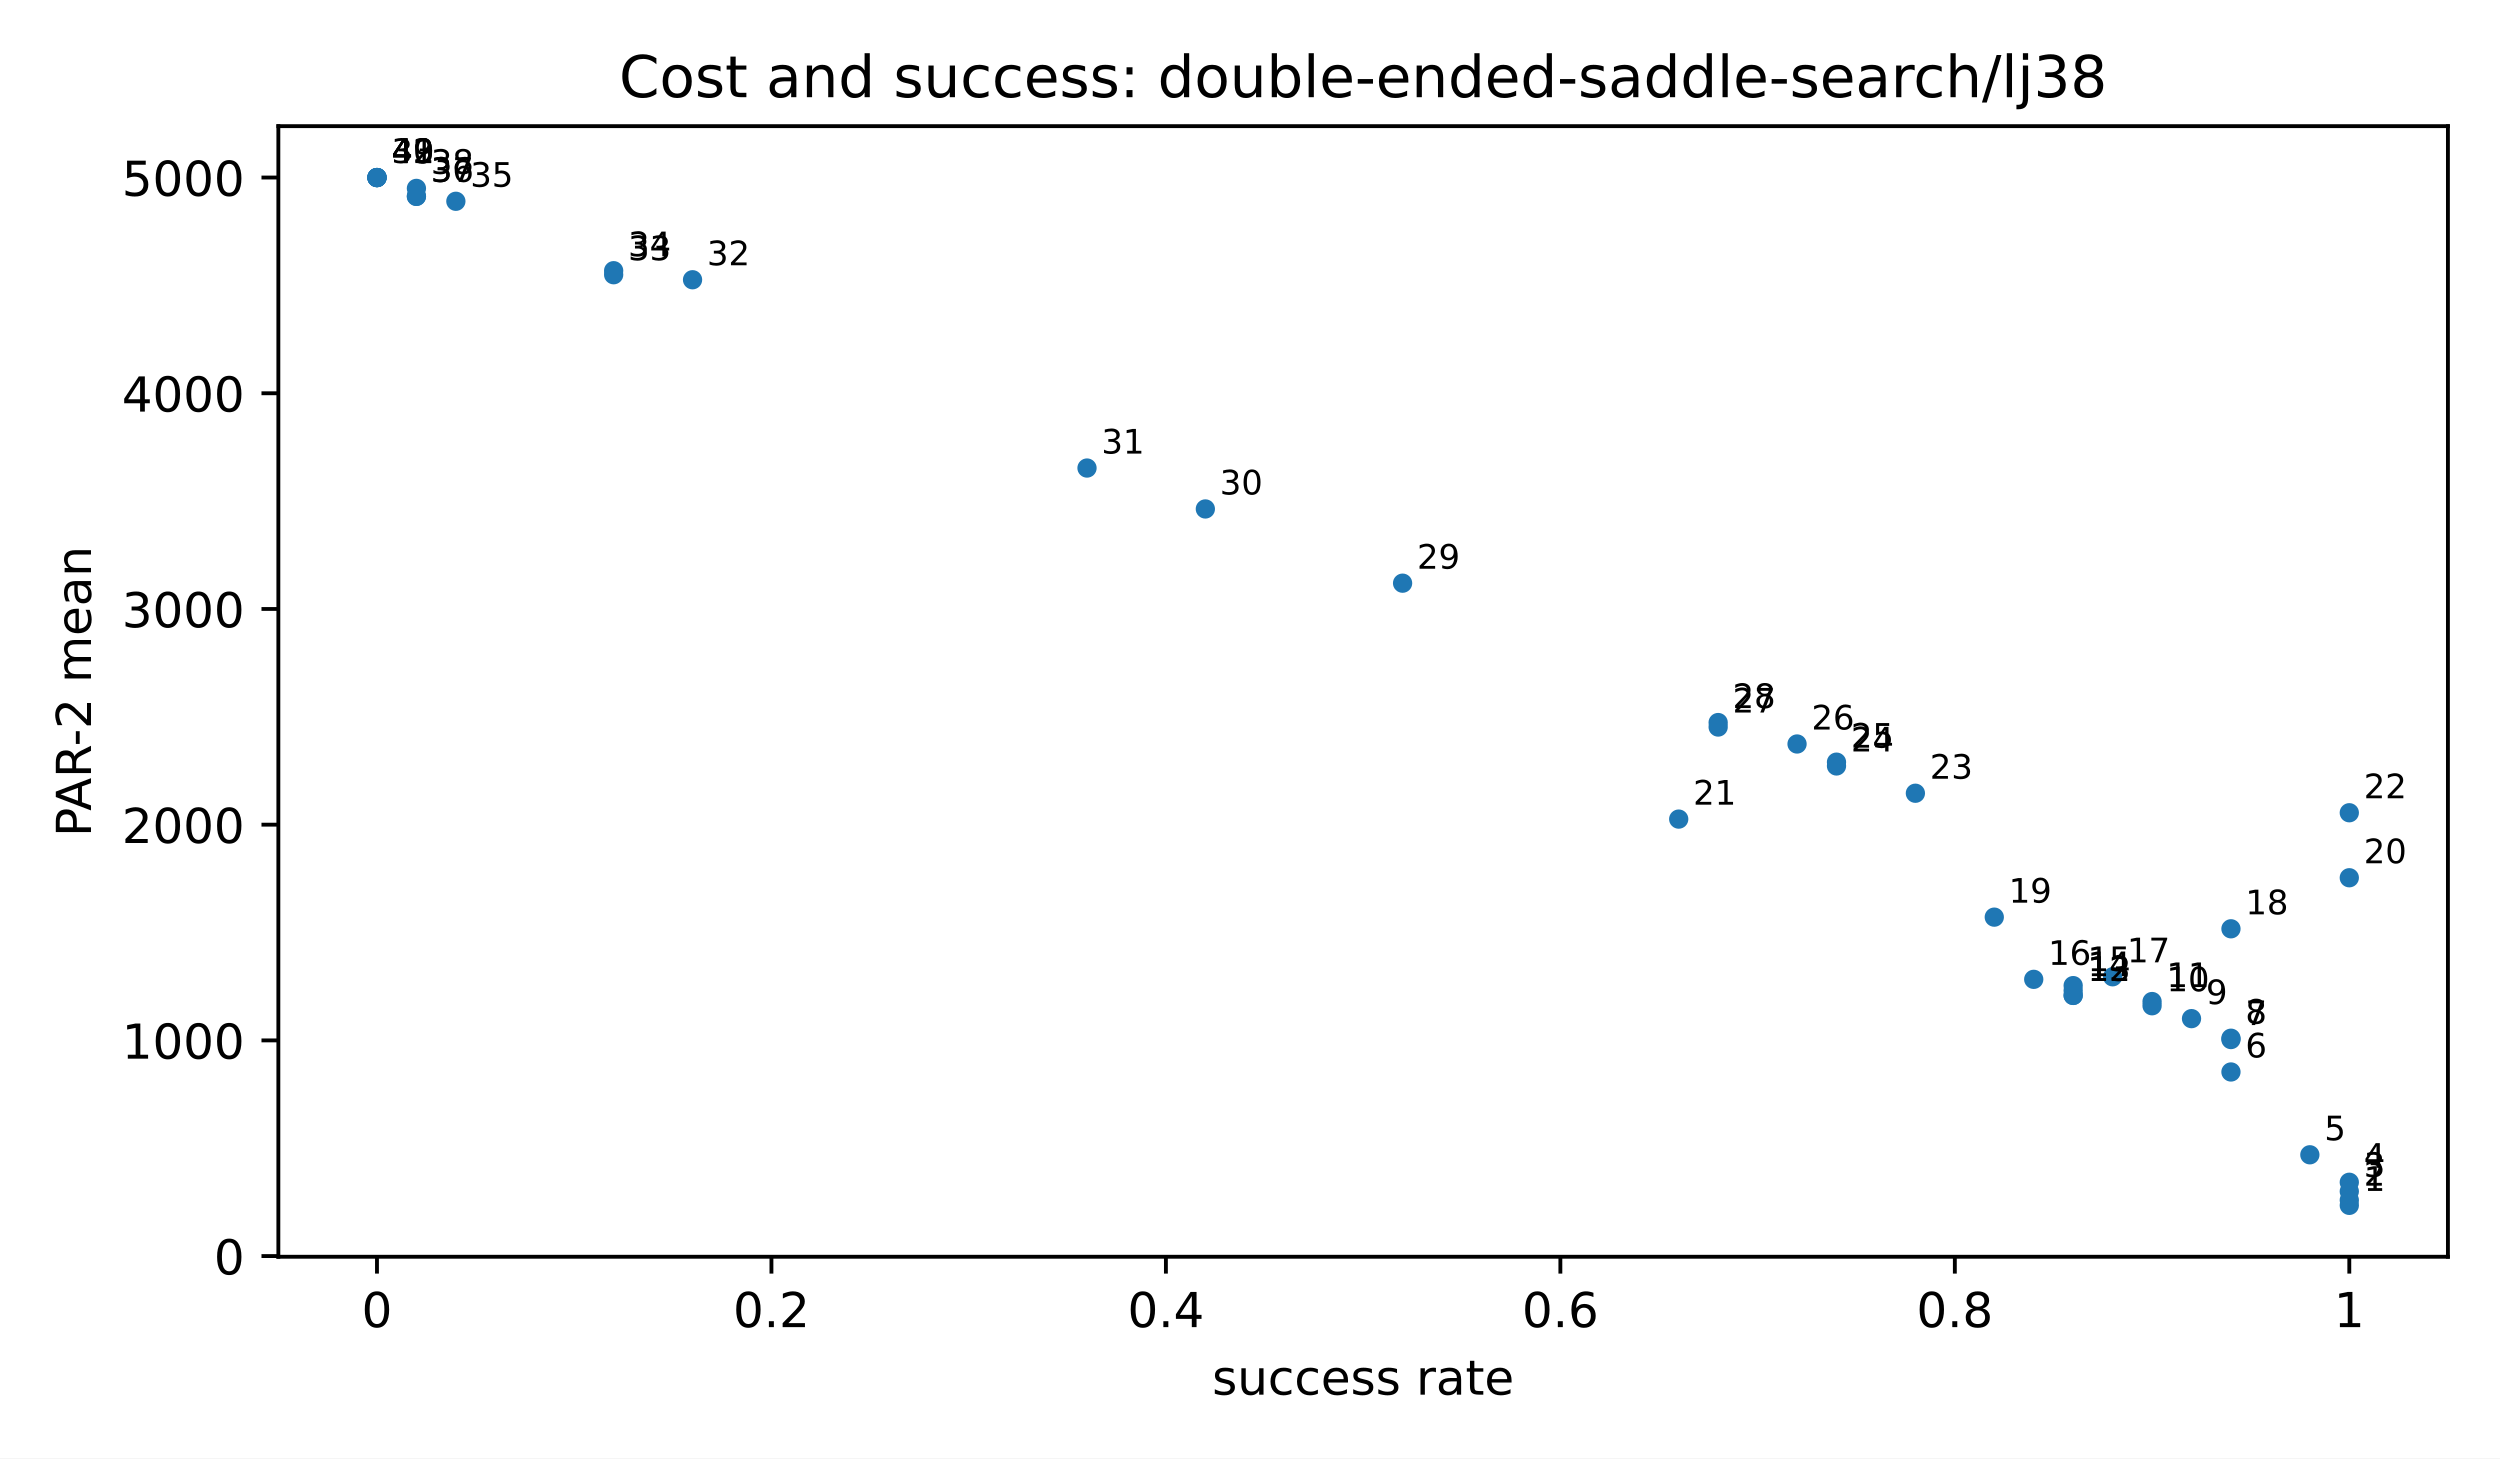
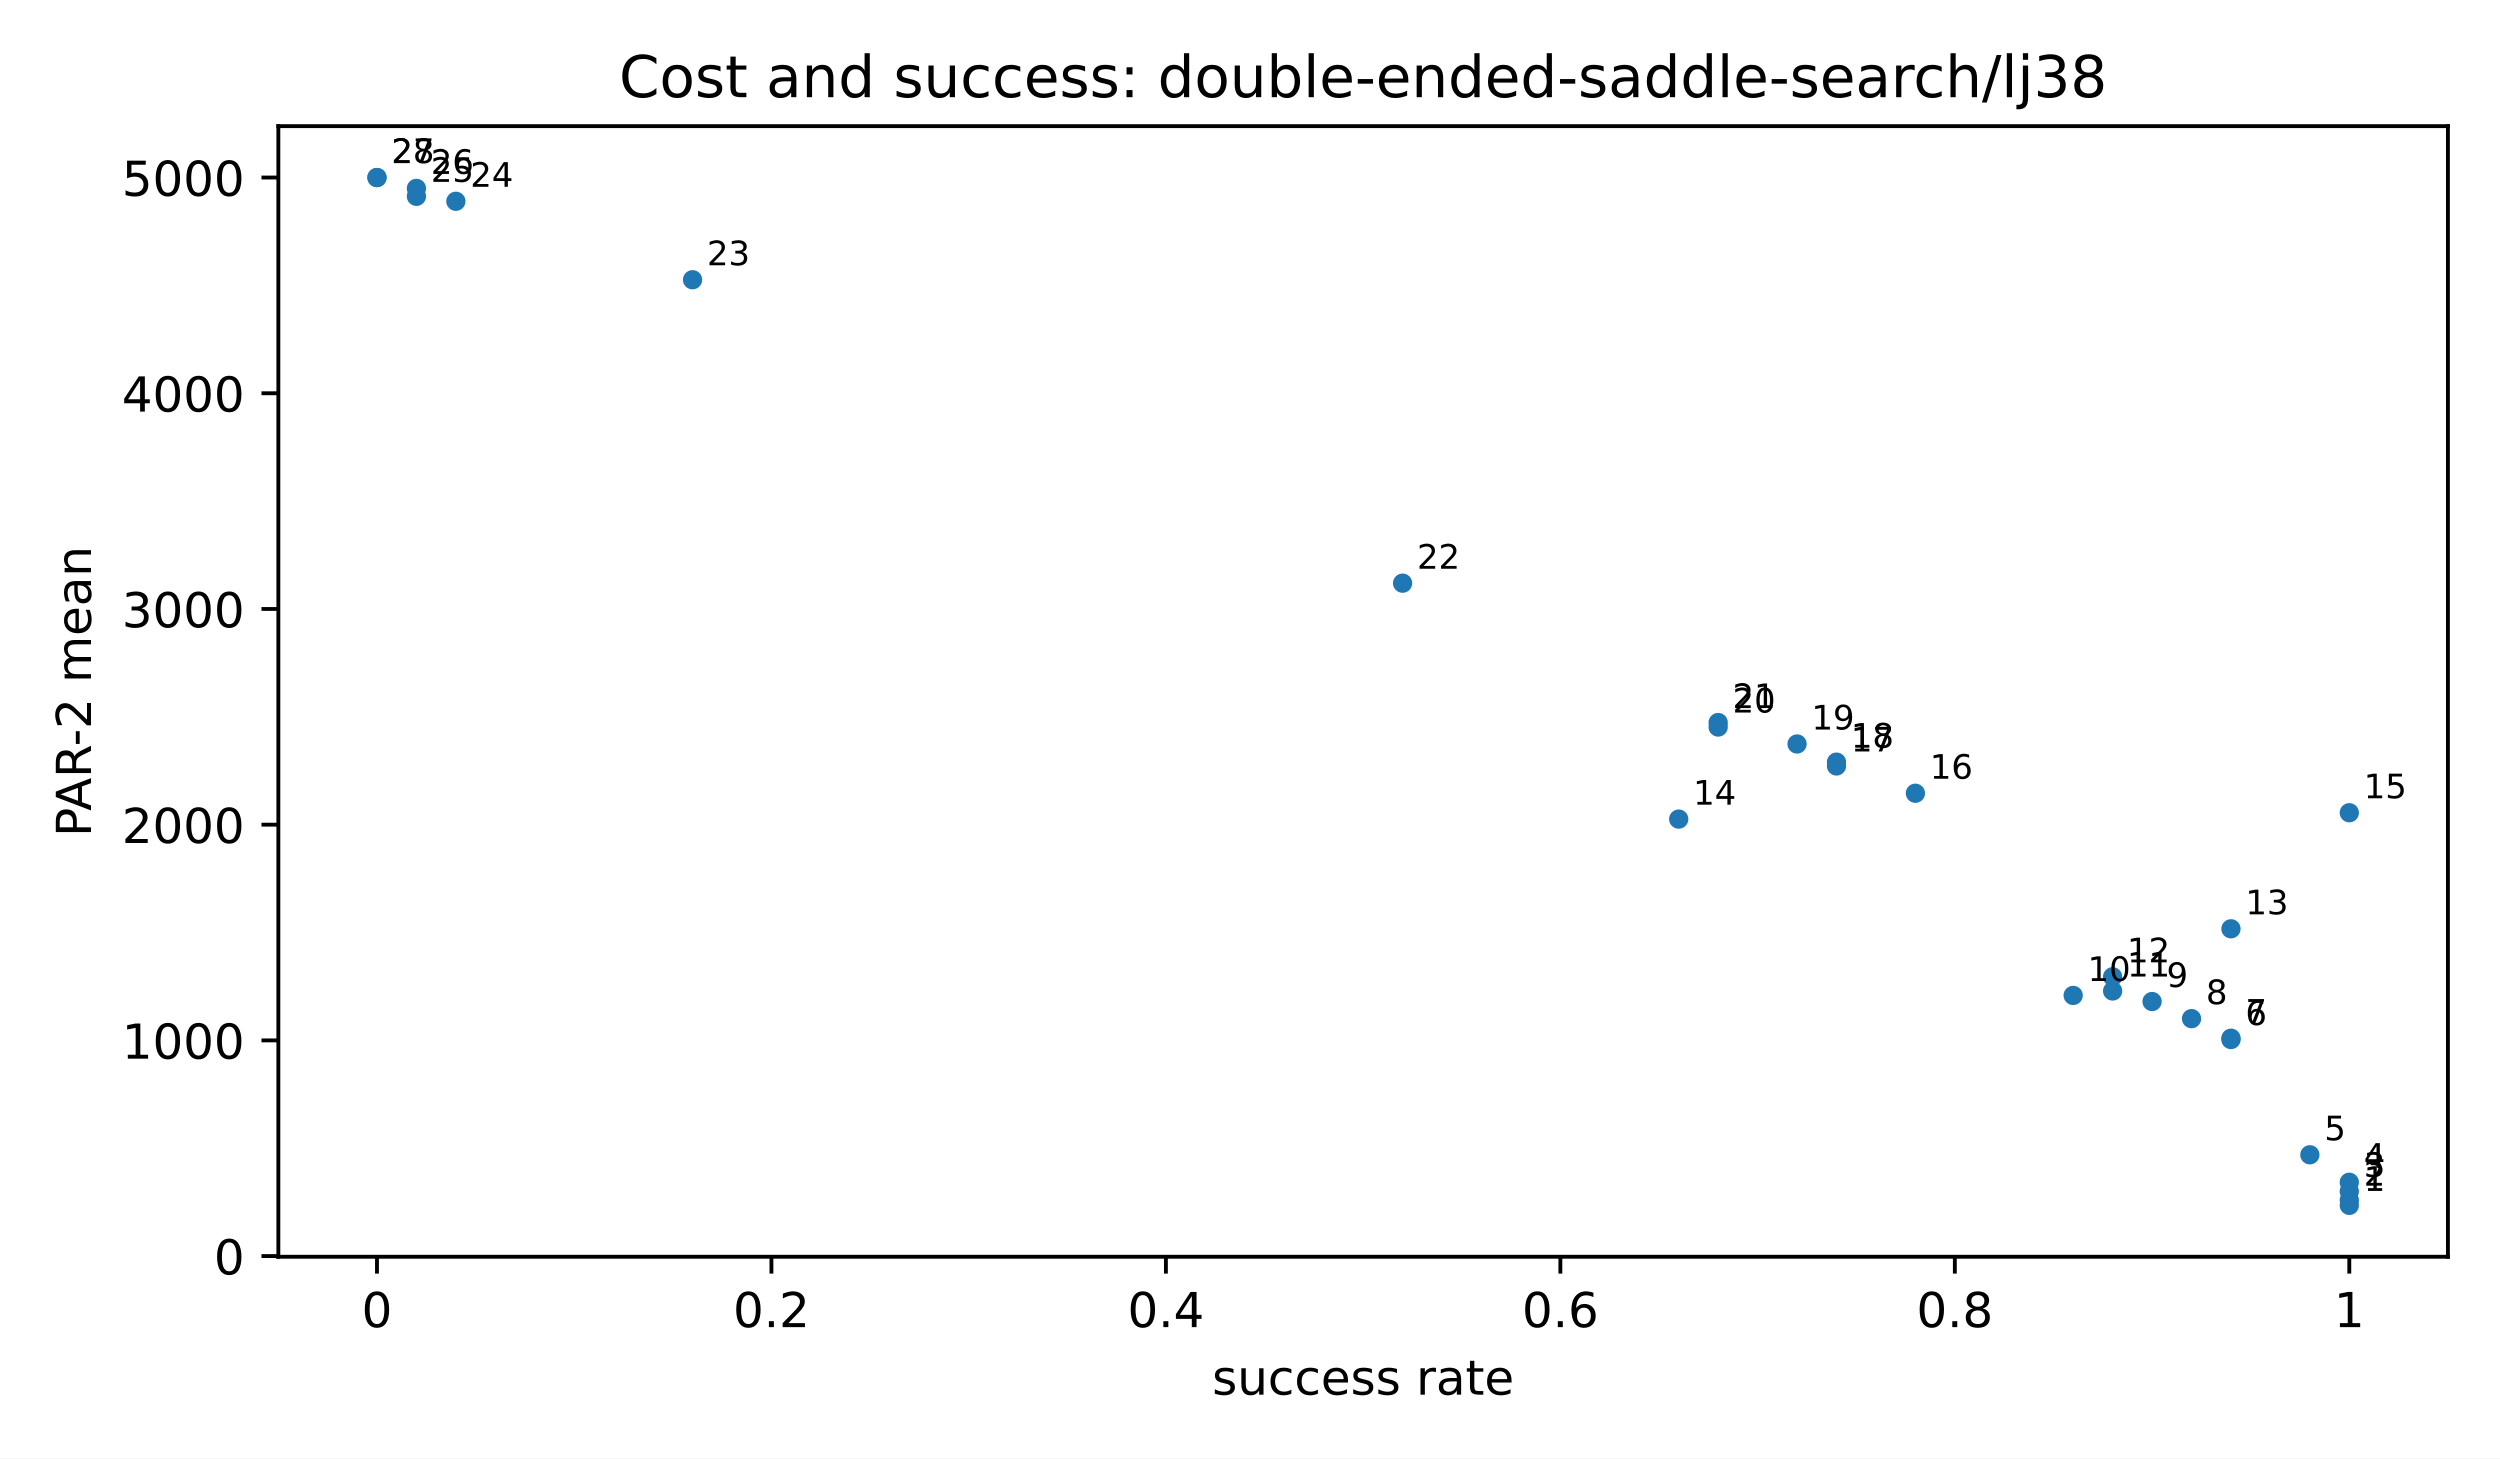
<svg xmlns="http://www.w3.org/2000/svg" xmlns:xlink="http://www.w3.org/1999/xlink" width="518.4pt" height="302.4pt" viewBox="0 0 518.4 302.4" version="1.1">
  <defs>
    <style type="text/css">*{stroke-linejoin: round; stroke-linecap: butt}</style>
  </defs>
  <g id="figure_1">
    <g id="patch_1">
      <path d="M 0 302.4  L 518.4 302.4  L 518.4 0  L 0 0  z " style="fill: #ffffff" />
    </g>
    <g id="axes_1">
      <g id="patch_2">
        <path d="M 57.72 260.6  L 507.6 260.6  L 507.6 26.16  L 57.72 26.16  z " style="fill: #ffffff" />
      </g>
      <g id="PathCollection_1">
        <defs>
          <path id="m2d8934182f" d="M 0 2  C 0.53 2 1.039 1.789 1.414 1.414  C 1.789 1.039 2 0.53 2 0  C 2 -0.53 1.789 -1.039 1.414 -1.414  C 1.039 -1.789 0.53 -2 0 -2  C -0.53 -2 -1.039 -1.789 -1.414 -1.414  C -1.789 -1.039 -2 -0.53 -2 0  C -2 0.53 -1.789 1.039 -1.414 1.414  C -1.039 1.789 -0.53 2 0 2  z " />
        </defs>
        <g clip-path="url(#pfbca4baf77)">
          <use xlink:href="#m2d8934182f" x="487.151" y="249.944" style="fill: #1f77b4" />
          <use xlink:href="#m2d8934182f" x="487.151" y="248.858" style="fill: #1f77b4" />
          <use xlink:href="#m2d8934182f" x="487.151" y="247.053" style="fill: #1f77b4" />
          <use xlink:href="#m2d8934182f" x="487.151" y="245.154" style="fill: #1f77b4" />
          <use xlink:href="#m2d8934182f" x="478.971" y="239.457" style="fill: #1f77b4" />
-           <use xlink:href="#m2d8934182f" x="462.612" y="222.285" style="fill: #1f77b4" />
          <use xlink:href="#m2d8934182f" x="462.612" y="215.561" style="fill: #1f77b4" />
          <use xlink:href="#m2d8934182f" x="462.612" y="215.284" style="fill: #1f77b4" />
          <use xlink:href="#m2d8934182f" x="454.432" y="211.224" style="fill: #1f77b4" />
-           <use xlink:href="#m2d8934182f" x="446.253" y="208.555" style="fill: #1f77b4" />
          <use xlink:href="#m2d8934182f" x="446.253" y="207.679" style="fill: #1f77b4" />
          <use xlink:href="#m2d8934182f" x="429.893" y="206.412" style="fill: #1f77b4" />
-           <use xlink:href="#m2d8934182f" x="429.893" y="206.407" style="fill: #1f77b4" />
-           <use xlink:href="#m2d8934182f" x="429.893" y="205.411" style="fill: #1f77b4" />
-           <use xlink:href="#m2d8934182f" x="429.893" y="204.377" style="fill: #1f77b4" />
-           <use xlink:href="#m2d8934182f" x="421.714" y="203.077" style="fill: #1f77b4" />
+           <use xlink:href="#m2d8934182f" x="438.073" y="205.493" style="fill: #1f77b4" />
          <use xlink:href="#m2d8934182f" x="438.073" y="202.546" style="fill: #1f77b4" />
          <use xlink:href="#m2d8934182f" x="462.612" y="192.596" style="fill: #1f77b4" />
-           <use xlink:href="#m2d8934182f" x="413.534" y="190.179" style="fill: #1f77b4" />
-           <use xlink:href="#m2d8934182f" x="487.151" y="182.01" style="fill: #1f77b4" />
          <use xlink:href="#m2d8934182f" x="348.097" y="169.848" style="fill: #1f77b4" />
          <use xlink:href="#m2d8934182f" x="487.151" y="168.531" style="fill: #1f77b4" />
          <use xlink:href="#m2d8934182f" x="397.175" y="164.487" style="fill: #1f77b4" />
          <use xlink:href="#m2d8934182f" x="380.816" y="158.83" style="fill: #1f77b4" />
          <use xlink:href="#m2d8934182f" x="380.816" y="158.04" style="fill: #1f77b4" />
          <use xlink:href="#m2d8934182f" x="372.636" y="154.274" style="fill: #1f77b4" />
          <use xlink:href="#m2d8934182f" x="356.277" y="150.758" style="fill: #1f77b4" />
          <use xlink:href="#m2d8934182f" x="356.277" y="149.827" style="fill: #1f77b4" />
          <use xlink:href="#m2d8934182f" x="290.84" y="120.928" style="fill: #1f77b4" />
-           <use xlink:href="#m2d8934182f" x="249.941" y="105.537" style="fill: #1f77b4" />
-           <use xlink:href="#m2d8934182f" x="225.403" y="97.053" style="fill: #1f77b4" />
          <use xlink:href="#m2d8934182f" x="143.606" y="58.009" style="fill: #1f77b4" />
-           <use xlink:href="#m2d8934182f" x="127.247" y="56.968" style="fill: #1f77b4" />
-           <use xlink:href="#m2d8934182f" x="127.247" y="56.133" style="fill: #1f77b4" />
          <use xlink:href="#m2d8934182f" x="94.528" y="41.738" style="fill: #1f77b4" />
          <use xlink:href="#m2d8934182f" x="86.349" y="40.715" style="fill: #1f77b4" />
-           <use xlink:href="#m2d8934182f" x="86.349" y="40.715" style="fill: #1f77b4" />
          <use xlink:href="#m2d8934182f" x="86.349" y="39.066" style="fill: #1f77b4" />
-           <use xlink:href="#m2d8934182f" x="78.169" y="36.816" style="fill: #1f77b4" />
-           <use xlink:href="#m2d8934182f" x="78.169" y="36.816" style="fill: #1f77b4" />
-           <use xlink:href="#m2d8934182f" x="78.169" y="36.816" style="fill: #1f77b4" />
          <use xlink:href="#m2d8934182f" x="78.169" y="36.816" style="fill: #1f77b4" />
          <use xlink:href="#m2d8934182f" x="78.169" y="36.816" style="fill: #1f77b4" />
        </g>
      </g>
      <g id="matplotlib.axis_1">
        <g id="xtick_1">
          <g id="line2d_1">
            <defs>
              <path id="m8ea4d47d77" d="M 0 0  L 0 3.5  " style="stroke: #000000; stroke-width: 0.8" />
            </defs>
            <g>
              <use xlink:href="#m8ea4d47d77" x="78.169" y="260.6" style="stroke: #000000; stroke-width: 0.8" />
            </g>
          </g>
          <g id="text_1">
            <text style="font-size: 10px; font-family: 'DejaVu Sans', 'Bitstream Vera Sans', 'Computer Modern Sans Serif', 'Lucida Grande', 'Verdana', 'Geneva', 'Lucid', 'Arial', 'Helvetica', 'Avant Garde', sans-serif; text-anchor: middle" x="78.169" y="275.198" transform="rotate(-0 78.16909 275.1977)">0</text>
          </g>
        </g>
        <g id="xtick_2">
          <g id="line2d_2">
            <g>
              <use xlink:href="#m8ea4d47d77" x="159.965" y="260.6" style="stroke: #000000; stroke-width: 0.8" />
            </g>
          </g>
          <g id="text_2">
            <text style="font-size: 10px; font-family: 'DejaVu Sans', 'Bitstream Vera Sans', 'Computer Modern Sans Serif', 'Lucida Grande', 'Verdana', 'Geneva', 'Lucid', 'Arial', 'Helvetica', 'Avant Garde', sans-serif; text-anchor: middle" x="159.965" y="275.198" transform="rotate(-0 159.9655 275.1977)">0.2</text>
          </g>
        </g>
        <g id="xtick_3">
          <g id="line2d_3">
            <g>
              <use xlink:href="#m8ea4d47d77" x="241.762" y="260.6" style="stroke: #000000; stroke-width: 0.8" />
            </g>
          </g>
          <g id="text_3">
            <text style="font-size: 10px; font-family: 'DejaVu Sans', 'Bitstream Vera Sans', 'Computer Modern Sans Serif', 'Lucida Grande', 'Verdana', 'Geneva', 'Lucid', 'Arial', 'Helvetica', 'Avant Garde', sans-serif; text-anchor: middle" x="241.762" y="275.198" transform="rotate(-0 241.7618 275.1977)">0.4</text>
          </g>
        </g>
        <g id="xtick_4">
          <g id="line2d_4">
            <g>
              <use xlink:href="#m8ea4d47d77" x="323.558" y="260.6" style="stroke: #000000; stroke-width: 0.8" />
            </g>
          </g>
          <g id="text_4">
            <text style="font-size: 10px; font-family: 'DejaVu Sans', 'Bitstream Vera Sans', 'Computer Modern Sans Serif', 'Lucida Grande', 'Verdana', 'Geneva', 'Lucid', 'Arial', 'Helvetica', 'Avant Garde', sans-serif; text-anchor: middle" x="323.558" y="275.198" transform="rotate(-0 323.5582 275.1977)">0.6</text>
          </g>
        </g>
        <g id="xtick_5">
          <g id="line2d_5">
            <g>
              <use xlink:href="#m8ea4d47d77" x="405.355" y="260.6" style="stroke: #000000; stroke-width: 0.8" />
            </g>
          </g>
          <g id="text_5">
            <text style="font-size: 10px; font-family: 'DejaVu Sans', 'Bitstream Vera Sans', 'Computer Modern Sans Serif', 'Lucida Grande', 'Verdana', 'Geneva', 'Lucid', 'Arial', 'Helvetica', 'Avant Garde', sans-serif; text-anchor: middle" x="405.355" y="275.198" transform="rotate(-0 405.3545 275.1977)">0.8</text>
          </g>
        </g>
        <g id="xtick_6">
          <g id="line2d_6">
            <g>
              <use xlink:href="#m8ea4d47d77" x="487.151" y="260.6" style="stroke: #000000; stroke-width: 0.8" />
            </g>
          </g>
          <g id="text_6">
            <text style="font-size: 10px; font-family: 'DejaVu Sans', 'Bitstream Vera Sans', 'Computer Modern Sans Serif', 'Lucida Grande', 'Verdana', 'Geneva', 'Lucid', 'Arial', 'Helvetica', 'Avant Garde', sans-serif; text-anchor: middle" x="487.151" y="275.198" transform="rotate(-0 487.1509 275.1977)">1</text>
          </g>
        </g>
        <g id="text_7">
          <text style="font-size: 10px; font-family: 'DejaVu Sans', 'Bitstream Vera Sans', 'Computer Modern Sans Serif', 'Lucida Grande', 'Verdana', 'Geneva', 'Lucid', 'Arial', 'Helvetica', 'Avant Garde', sans-serif; text-anchor: middle" x="282.66" y="289.198" transform="rotate(-0 282.66 289.1977)">success rate</text>
        </g>
      </g>
      <g id="matplotlib.axis_2">
        <g id="ytick_1">
          <g id="line2d_7">
            <defs>
              <path id="md659df78fa" d="M 0 0  L -3.5 0  " style="stroke: #000000; stroke-width: 0.8" />
            </defs>
            <g>
              <use xlink:href="#md659df78fa" x="57.72" y="260.464" style="stroke: #000000; stroke-width: 0.8" />
            </g>
          </g>
          <g id="text_8">
            <text style="font-size: 10px; font-family: 'DejaVu Sans', 'Bitstream Vera Sans', 'Computer Modern Sans Serif', 'Lucida Grande', 'Verdana', 'Geneva', 'Lucid', 'Arial', 'Helvetica', 'Avant Garde', sans-serif; text-anchor: end" x="50.72" y="264.263" transform="rotate(-0 50.72 264.2629)">0</text>
          </g>
        </g>
        <g id="ytick_2">
          <g id="line2d_8">
            <g>
              <use xlink:href="#md659df78fa" x="57.72" y="215.734" style="stroke: #000000; stroke-width: 0.8" />
            </g>
          </g>
          <g id="text_9">
            <text style="font-size: 10px; font-family: 'DejaVu Sans', 'Bitstream Vera Sans', 'Computer Modern Sans Serif', 'Lucida Grande', 'Verdana', 'Geneva', 'Lucid', 'Arial', 'Helvetica', 'Avant Garde', sans-serif; text-anchor: end" x="50.72" y="219.533" transform="rotate(-0 50.72 219.5333)">1000</text>
          </g>
        </g>
        <g id="ytick_3">
          <g id="line2d_9">
            <g>
              <use xlink:href="#md659df78fa" x="57.72" y="171.005" style="stroke: #000000; stroke-width: 0.8" />
            </g>
          </g>
          <g id="text_10">
            <text style="font-size: 10px; font-family: 'DejaVu Sans', 'Bitstream Vera Sans', 'Computer Modern Sans Serif', 'Lucida Grande', 'Verdana', 'Geneva', 'Lucid', 'Arial', 'Helvetica', 'Avant Garde', sans-serif; text-anchor: end" x="50.72" y="174.804" transform="rotate(-0 50.72 174.8038)">2000</text>
          </g>
        </g>
        <g id="ytick_4">
          <g id="line2d_10">
            <g>
              <use xlink:href="#md659df78fa" x="57.72" y="126.275" style="stroke: #000000; stroke-width: 0.8" />
            </g>
          </g>
          <g id="text_11">
            <text style="font-size: 10px; font-family: 'DejaVu Sans', 'Bitstream Vera Sans', 'Computer Modern Sans Serif', 'Lucida Grande', 'Verdana', 'Geneva', 'Lucid', 'Arial', 'Helvetica', 'Avant Garde', sans-serif; text-anchor: end" x="50.72" y="130.074" transform="rotate(-0 50.72 130.0743)">3000</text>
          </g>
        </g>
        <g id="ytick_5">
          <g id="line2d_11">
            <g>
              <use xlink:href="#md659df78fa" x="57.72" y="81.546" style="stroke: #000000; stroke-width: 0.8" />
            </g>
          </g>
          <g id="text_12">
            <text style="font-size: 10px; font-family: 'DejaVu Sans', 'Bitstream Vera Sans', 'Computer Modern Sans Serif', 'Lucida Grande', 'Verdana', 'Geneva', 'Lucid', 'Arial', 'Helvetica', 'Avant Garde', sans-serif; text-anchor: end" x="50.72" y="85.345" transform="rotate(-0 50.72 85.34472)">4000</text>
          </g>
        </g>
        <g id="ytick_6">
          <g id="line2d_12">
            <g>
              <use xlink:href="#md659df78fa" x="57.72" y="36.816" style="stroke: #000000; stroke-width: 0.8" />
            </g>
          </g>
          <g id="text_13">
            <text style="font-size: 10px; font-family: 'DejaVu Sans', 'Bitstream Vera Sans', 'Computer Modern Sans Serif', 'Lucida Grande', 'Verdana', 'Geneva', 'Lucid', 'Arial', 'Helvetica', 'Avant Garde', sans-serif; text-anchor: end" x="50.72" y="40.615" transform="rotate(-0 50.72 40.61519)">5000</text>
          </g>
        </g>
        <g id="text_14">
          <text style="font-size: 10px; font-family: 'DejaVu Sans', 'Bitstream Vera Sans', 'Computer Modern Sans Serif', 'Lucida Grande', 'Verdana', 'Geneva', 'Lucid', 'Arial', 'Helvetica', 'Avant Garde', sans-serif; text-anchor: middle" x="18.868" y="143.38" transform="rotate(-90 18.86766 143.38)">PAR-2 mean</text>
        </g>
      </g>
      <g id="patch_3">
        <path d="M 57.72 260.6  L 57.72 26.16  " style="fill: none; stroke: #000000; stroke-width: 0.8; stroke-linejoin: miter; stroke-linecap: square" />
      </g>
      <g id="patch_4">
        <path d="M 507.6 260.6  L 507.6 26.16  " style="fill: none; stroke: #000000; stroke-width: 0.8; stroke-linejoin: miter; stroke-linecap: square" />
      </g>
      <g id="patch_5">
        <path d="M 57.72 260.6  L 507.6 260.6  " style="fill: none; stroke: #000000; stroke-width: 0.8; stroke-linejoin: miter; stroke-linecap: square" />
      </g>
      <g id="patch_6">
        <path d="M 57.72 26.16  L 507.6 26.16  " style="fill: none; stroke: #000000; stroke-width: 0.8; stroke-linejoin: miter; stroke-linecap: square" />
      </g>
      <g id="text_15">
        <text style="font-size: 7px; font-family: 'DejaVu Sans', 'Bitstream Vera Sans', 'Computer Modern Sans Serif', 'Lucida Grande', 'Verdana', 'Geneva', 'Lucid', 'Arial', 'Helvetica', 'Avant Garde', sans-serif; text-anchor: start" x="490.151" y="246.944" transform="rotate(-0 490.1509 246.9436)">1</text>
      </g>
      <g id="text_16">
        <text style="font-size: 7px; font-family: 'DejaVu Sans', 'Bitstream Vera Sans', 'Computer Modern Sans Serif', 'Lucida Grande', 'Verdana', 'Geneva', 'Lucid', 'Arial', 'Helvetica', 'Avant Garde', sans-serif; text-anchor: start" x="490.151" y="245.858" transform="rotate(-0 490.1509 245.8585)">2</text>
      </g>
      <g id="text_17">
        <text style="font-size: 7px; font-family: 'DejaVu Sans', 'Bitstream Vera Sans', 'Computer Modern Sans Serif', 'Lucida Grande', 'Verdana', 'Geneva', 'Lucid', 'Arial', 'Helvetica', 'Avant Garde', sans-serif; text-anchor: start" x="490.151" y="244.053" transform="rotate(-0 490.1509 244.0532)">3</text>
      </g>
      <g id="text_18">
        <text style="font-size: 7px; font-family: 'DejaVu Sans', 'Bitstream Vera Sans', 'Computer Modern Sans Serif', 'Lucida Grande', 'Verdana', 'Geneva', 'Lucid', 'Arial', 'Helvetica', 'Avant Garde', sans-serif; text-anchor: start" x="490.151" y="242.154" transform="rotate(-0 490.1509 242.154)">4</text>
      </g>
      <g id="text_19">
        <text style="font-size: 7px; font-family: 'DejaVu Sans', 'Bitstream Vera Sans', 'Computer Modern Sans Serif', 'Lucida Grande', 'Verdana', 'Geneva', 'Lucid', 'Arial', 'Helvetica', 'Avant Garde', sans-serif; text-anchor: start" x="481.971" y="236.457" transform="rotate(-0 481.9713 236.4572)">5</text>
      </g>
      <g id="text_20">
-         <text style="font-size: 7px; font-family: 'DejaVu Sans', 'Bitstream Vera Sans', 'Computer Modern Sans Serif', 'Lucida Grande', 'Verdana', 'Geneva', 'Lucid', 'Arial', 'Helvetica', 'Avant Garde', sans-serif; text-anchor: start" x="465.612" y="219.285" transform="rotate(-0 465.612 219.2847)">6</text>
+         <text style="font-size: 7px; font-family: 'DejaVu Sans', 'Bitstream Vera Sans', 'Computer Modern Sans Serif', 'Lucida Grande', 'Verdana', 'Geneva', 'Lucid', 'Arial', 'Helvetica', 'Avant Garde', sans-serif; text-anchor: start" x="465.612" y="212.561" transform="rotate(-0 465.612 212.5609)">6</text>
      </g>
      <g id="text_21">
-         <text style="font-size: 7px; font-family: 'DejaVu Sans', 'Bitstream Vera Sans', 'Computer Modern Sans Serif', 'Lucida Grande', 'Verdana', 'Geneva', 'Lucid', 'Arial', 'Helvetica', 'Avant Garde', sans-serif; text-anchor: start" x="465.612" y="212.561" transform="rotate(-0 465.612 212.5609)">7</text>
+         <text style="font-size: 7px; font-family: 'DejaVu Sans', 'Bitstream Vera Sans', 'Computer Modern Sans Serif', 'Lucida Grande', 'Verdana', 'Geneva', 'Lucid', 'Arial', 'Helvetica', 'Avant Garde', sans-serif; text-anchor: start" x="465.612" y="212.284" transform="rotate(-0 465.612 212.2836)">7</text>
      </g>
      <g id="text_22">
-         <text style="font-size: 7px; font-family: 'DejaVu Sans', 'Bitstream Vera Sans', 'Computer Modern Sans Serif', 'Lucida Grande', 'Verdana', 'Geneva', 'Lucid', 'Arial', 'Helvetica', 'Avant Garde', sans-serif; text-anchor: start" x="465.612" y="212.284" transform="rotate(-0 465.612 212.2836)">8</text>
+         <text style="font-size: 7px; font-family: 'DejaVu Sans', 'Bitstream Vera Sans', 'Computer Modern Sans Serif', 'Lucida Grande', 'Verdana', 'Geneva', 'Lucid', 'Arial', 'Helvetica', 'Avant Garde', sans-serif; text-anchor: start" x="457.432" y="208.224" transform="rotate(-0 457.4324 208.224)">8</text>
      </g>
      <g id="text_23">
-         <text style="font-size: 7px; font-family: 'DejaVu Sans', 'Bitstream Vera Sans', 'Computer Modern Sans Serif', 'Lucida Grande', 'Verdana', 'Geneva', 'Lucid', 'Arial', 'Helvetica', 'Avant Garde', sans-serif; text-anchor: start" x="457.432" y="208.224" transform="rotate(-0 457.4324 208.224)">9</text>
+         <text style="font-size: 7px; font-family: 'DejaVu Sans', 'Bitstream Vera Sans', 'Computer Modern Sans Serif', 'Lucida Grande', 'Verdana', 'Geneva', 'Lucid', 'Arial', 'Helvetica', 'Avant Garde', sans-serif; text-anchor: start" x="449.253" y="204.679" transform="rotate(-0 449.2527 204.6787)">9</text>
      </g>
      <g id="text_24">
-         <text style="font-size: 7px; font-family: 'DejaVu Sans', 'Bitstream Vera Sans', 'Computer Modern Sans Serif', 'Lucida Grande', 'Verdana', 'Geneva', 'Lucid', 'Arial', 'Helvetica', 'Avant Garde', sans-serif; text-anchor: start" x="449.253" y="205.555" transform="rotate(-0 449.2527 205.5554)">10</text>
+         <text style="font-size: 7px; font-family: 'DejaVu Sans', 'Bitstream Vera Sans', 'Computer Modern Sans Serif', 'Lucida Grande', 'Verdana', 'Geneva', 'Lucid', 'Arial', 'Helvetica', 'Avant Garde', sans-serif; text-anchor: start" x="432.893" y="203.412" transform="rotate(-0 432.8935 203.412)">10</text>
      </g>
      <g id="text_25">
-         <text style="font-size: 7px; font-family: 'DejaVu Sans', 'Bitstream Vera Sans', 'Computer Modern Sans Serif', 'Lucida Grande', 'Verdana', 'Geneva', 'Lucid', 'Arial', 'Helvetica', 'Avant Garde', sans-serif; text-anchor: start" x="449.253" y="204.679" transform="rotate(-0 449.2527 204.6787)">11</text>
+         <text style="font-size: 7px; font-family: 'DejaVu Sans', 'Bitstream Vera Sans', 'Computer Modern Sans Serif', 'Lucida Grande', 'Verdana', 'Geneva', 'Lucid', 'Arial', 'Helvetica', 'Avant Garde', sans-serif; text-anchor: start" x="441.073" y="202.493" transform="rotate(-0 441.0731 202.4932)">11</text>
      </g>
      <g id="text_26">
-         <text style="font-size: 7px; font-family: 'DejaVu Sans', 'Bitstream Vera Sans', 'Computer Modern Sans Serif', 'Lucida Grande', 'Verdana', 'Geneva', 'Lucid', 'Arial', 'Helvetica', 'Avant Garde', sans-serif; text-anchor: start" x="432.893" y="203.412" transform="rotate(-0 432.8935 203.412)">12</text>
+         <text style="font-size: 7px; font-family: 'DejaVu Sans', 'Bitstream Vera Sans', 'Computer Modern Sans Serif', 'Lucida Grande', 'Verdana', 'Geneva', 'Lucid', 'Arial', 'Helvetica', 'Avant Garde', sans-serif; text-anchor: start" x="441.073" y="199.546" transform="rotate(-0 441.0731 199.5455)">12</text>
      </g>
      <g id="text_27">
-         <text style="font-size: 7px; font-family: 'DejaVu Sans', 'Bitstream Vera Sans', 'Computer Modern Sans Serif', 'Lucida Grande', 'Verdana', 'Geneva', 'Lucid', 'Arial', 'Helvetica', 'Avant Garde', sans-serif; text-anchor: start" x="432.893" y="203.407" transform="rotate(-0 432.8935 203.4075)">13</text>
+         <text style="font-size: 7px; font-family: 'DejaVu Sans', 'Bitstream Vera Sans', 'Computer Modern Sans Serif', 'Lucida Grande', 'Verdana', 'Geneva', 'Lucid', 'Arial', 'Helvetica', 'Avant Garde', sans-serif; text-anchor: start" x="465.612" y="189.596" transform="rotate(-0 465.612 189.5959)">13</text>
      </g>
      <g id="text_28">
-         <text style="font-size: 7px; font-family: 'DejaVu Sans', 'Bitstream Vera Sans', 'Computer Modern Sans Serif', 'Lucida Grande', 'Verdana', 'Geneva', 'Lucid', 'Arial', 'Helvetica', 'Avant Garde', sans-serif; text-anchor: start" x="432.893" y="202.411" transform="rotate(-0 432.8935 202.4109)">14</text>
+         <text style="font-size: 7px; font-family: 'DejaVu Sans', 'Bitstream Vera Sans', 'Computer Modern Sans Serif', 'Lucida Grande', 'Verdana', 'Geneva', 'Lucid', 'Arial', 'Helvetica', 'Avant Garde', sans-serif; text-anchor: start" x="351.097" y="166.848" transform="rotate(-0 351.0971 166.8483)">14</text>
      </g>
      <g id="text_29">
-         <text style="font-size: 7px; font-family: 'DejaVu Sans', 'Bitstream Vera Sans', 'Computer Modern Sans Serif', 'Lucida Grande', 'Verdana', 'Geneva', 'Lucid', 'Arial', 'Helvetica', 'Avant Garde', sans-serif; text-anchor: start" x="432.893" y="201.377" transform="rotate(-0 432.8935 201.3768)">15</text>
+         <text style="font-size: 7px; font-family: 'DejaVu Sans', 'Bitstream Vera Sans', 'Computer Modern Sans Serif', 'Lucida Grande', 'Verdana', 'Geneva', 'Lucid', 'Arial', 'Helvetica', 'Avant Garde', sans-serif; text-anchor: start" x="490.151" y="165.531" transform="rotate(-0 490.1509 165.5314)">15</text>
      </g>
      <g id="text_30">
-         <text style="font-size: 7px; font-family: 'DejaVu Sans', 'Bitstream Vera Sans', 'Computer Modern Sans Serif', 'Lucida Grande', 'Verdana', 'Geneva', 'Lucid', 'Arial', 'Helvetica', 'Avant Garde', sans-serif; text-anchor: start" x="424.714" y="200.077" transform="rotate(-0 424.7138 200.0769)">16</text>
+         <text style="font-size: 7px; font-family: 'DejaVu Sans', 'Bitstream Vera Sans', 'Computer Modern Sans Serif', 'Lucida Grande', 'Verdana', 'Geneva', 'Lucid', 'Arial', 'Helvetica', 'Avant Garde', sans-serif; text-anchor: start" x="400.175" y="161.487" transform="rotate(-0 400.1749 161.487)">16</text>
      </g>
      <g id="text_31">
-         <text style="font-size: 7px; font-family: 'DejaVu Sans', 'Bitstream Vera Sans', 'Computer Modern Sans Serif', 'Lucida Grande', 'Verdana', 'Geneva', 'Lucid', 'Arial', 'Helvetica', 'Avant Garde', sans-serif; text-anchor: start" x="441.073" y="199.546" transform="rotate(-0 441.0731 199.5455)">17</text>
+         <text style="font-size: 7px; font-family: 'DejaVu Sans', 'Bitstream Vera Sans', 'Computer Modern Sans Serif', 'Lucida Grande', 'Verdana', 'Geneva', 'Lucid', 'Arial', 'Helvetica', 'Avant Garde', sans-serif; text-anchor: start" x="383.816" y="155.83" transform="rotate(-0 383.8156 155.8305)">17</text>
      </g>
      <g id="text_32">
-         <text style="font-size: 7px; font-family: 'DejaVu Sans', 'Bitstream Vera Sans', 'Computer Modern Sans Serif', 'Lucida Grande', 'Verdana', 'Geneva', 'Lucid', 'Arial', 'Helvetica', 'Avant Garde', sans-serif; text-anchor: start" x="465.612" y="189.596" transform="rotate(-0 465.612 189.5959)">18</text>
+         <text style="font-size: 7px; font-family: 'DejaVu Sans', 'Bitstream Vera Sans', 'Computer Modern Sans Serif', 'Lucida Grande', 'Verdana', 'Geneva', 'Lucid', 'Arial', 'Helvetica', 'Avant Garde', sans-serif; text-anchor: start" x="383.816" y="155.04" transform="rotate(-0 383.8156 155.0397)">18</text>
      </g>
      <g id="text_33">
-         <text style="font-size: 7px; font-family: 'DejaVu Sans', 'Bitstream Vera Sans', 'Computer Modern Sans Serif', 'Lucida Grande', 'Verdana', 'Geneva', 'Lucid', 'Arial', 'Helvetica', 'Avant Garde', sans-serif; text-anchor: start" x="416.534" y="187.179" transform="rotate(-0 416.5342 187.1787)">19</text>
+         <text style="font-size: 7px; font-family: 'DejaVu Sans', 'Bitstream Vera Sans', 'Computer Modern Sans Serif', 'Lucida Grande', 'Verdana', 'Geneva', 'Lucid', 'Arial', 'Helvetica', 'Avant Garde', sans-serif; text-anchor: start" x="375.636" y="151.274" transform="rotate(-0 375.636 151.2743)">19</text>
      </g>
      <g id="text_34">
-         <text style="font-size: 7px; font-family: 'DejaVu Sans', 'Bitstream Vera Sans', 'Computer Modern Sans Serif', 'Lucida Grande', 'Verdana', 'Geneva', 'Lucid', 'Arial', 'Helvetica', 'Avant Garde', sans-serif; text-anchor: start" x="490.151" y="179.01" transform="rotate(-0 490.1509 179.0102)">20</text>
+         <text style="font-size: 7px; font-family: 'DejaVu Sans', 'Bitstream Vera Sans', 'Computer Modern Sans Serif', 'Lucida Grande', 'Verdana', 'Geneva', 'Lucid', 'Arial', 'Helvetica', 'Avant Garde', sans-serif; text-anchor: start" x="359.277" y="147.758" transform="rotate(-0 359.2767 147.7577)">20</text>
      </g>
      <g id="text_35">
-         <text style="font-size: 7px; font-family: 'DejaVu Sans', 'Bitstream Vera Sans', 'Computer Modern Sans Serif', 'Lucida Grande', 'Verdana', 'Geneva', 'Lucid', 'Arial', 'Helvetica', 'Avant Garde', sans-serif; text-anchor: start" x="351.097" y="166.848" transform="rotate(-0 351.0971 166.8483)">21</text>
+         <text style="font-size: 7px; font-family: 'DejaVu Sans', 'Bitstream Vera Sans', 'Computer Modern Sans Serif', 'Lucida Grande', 'Verdana', 'Geneva', 'Lucid', 'Arial', 'Helvetica', 'Avant Garde', sans-serif; text-anchor: start" x="359.277" y="146.827" transform="rotate(-0 359.2767 146.8273)">21</text>
      </g>
      <g id="text_36">
-         <text style="font-size: 7px; font-family: 'DejaVu Sans', 'Bitstream Vera Sans', 'Computer Modern Sans Serif', 'Lucida Grande', 'Verdana', 'Geneva', 'Lucid', 'Arial', 'Helvetica', 'Avant Garde', sans-serif; text-anchor: start" x="490.151" y="165.531" transform="rotate(-0 490.1509 165.5314)">22</text>
+         <text style="font-size: 7px; font-family: 'DejaVu Sans', 'Bitstream Vera Sans', 'Computer Modern Sans Serif', 'Lucida Grande', 'Verdana', 'Geneva', 'Lucid', 'Arial', 'Helvetica', 'Avant Garde', sans-serif; text-anchor: start" x="293.84" y="117.928" transform="rotate(-0 293.8396 117.9276)">22</text>
      </g>
      <g id="text_37">
-         <text style="font-size: 7px; font-family: 'DejaVu Sans', 'Bitstream Vera Sans', 'Computer Modern Sans Serif', 'Lucida Grande', 'Verdana', 'Geneva', 'Lucid', 'Arial', 'Helvetica', 'Avant Garde', sans-serif; text-anchor: start" x="400.175" y="161.487" transform="rotate(-0 400.1749 161.487)">23</text>
+         <text style="font-size: 7px; font-family: 'DejaVu Sans', 'Bitstream Vera Sans', 'Computer Modern Sans Serif', 'Lucida Grande', 'Verdana', 'Geneva', 'Lucid', 'Arial', 'Helvetica', 'Avant Garde', sans-serif; text-anchor: start" x="146.606" y="55.009" transform="rotate(-0 146.6062 55.00922)">23</text>
      </g>
      <g id="text_38">
-         <text style="font-size: 7px; font-family: 'DejaVu Sans', 'Bitstream Vera Sans', 'Computer Modern Sans Serif', 'Lucida Grande', 'Verdana', 'Geneva', 'Lucid', 'Arial', 'Helvetica', 'Avant Garde', sans-serif; text-anchor: start" x="383.816" y="155.83" transform="rotate(-0 383.8156 155.8305)">24</text>
+         <text style="font-size: 7px; font-family: 'DejaVu Sans', 'Bitstream Vera Sans', 'Computer Modern Sans Serif', 'Lucida Grande', 'Verdana', 'Geneva', 'Lucid', 'Arial', 'Helvetica', 'Avant Garde', sans-serif; text-anchor: start" x="97.528" y="38.738" transform="rotate(-0 97.52836 38.73751)">24</text>
      </g>
      <g id="text_39">
-         <text style="font-size: 7px; font-family: 'DejaVu Sans', 'Bitstream Vera Sans', 'Computer Modern Sans Serif', 'Lucida Grande', 'Verdana', 'Geneva', 'Lucid', 'Arial', 'Helvetica', 'Avant Garde', sans-serif; text-anchor: start" x="383.816" y="155.04" transform="rotate(-0 383.8156 155.0397)">25</text>
+         <text style="font-size: 7px; font-family: 'DejaVu Sans', 'Bitstream Vera Sans', 'Computer Modern Sans Serif', 'Lucida Grande', 'Verdana', 'Geneva', 'Lucid', 'Arial', 'Helvetica', 'Avant Garde', sans-serif; text-anchor: start" x="89.349" y="37.715" transform="rotate(-0 89.34873 37.71499)">25</text>
      </g>
      <g id="text_40">
-         <text style="font-size: 7px; font-family: 'DejaVu Sans', 'Bitstream Vera Sans', 'Computer Modern Sans Serif', 'Lucida Grande', 'Verdana', 'Geneva', 'Lucid', 'Arial', 'Helvetica', 'Avant Garde', sans-serif; text-anchor: start" x="375.636" y="151.274" transform="rotate(-0 375.636 151.2743)">26</text>
+         <text style="font-size: 7px; font-family: 'DejaVu Sans', 'Bitstream Vera Sans', 'Computer Modern Sans Serif', 'Lucida Grande', 'Verdana', 'Geneva', 'Lucid', 'Arial', 'Helvetica', 'Avant Garde', sans-serif; text-anchor: start" x="89.349" y="36.066" transform="rotate(-0 89.34873 36.06626)">26</text>
      </g>
      <g id="text_41">
-         <text style="font-size: 7px; font-family: 'DejaVu Sans', 'Bitstream Vera Sans', 'Computer Modern Sans Serif', 'Lucida Grande', 'Verdana', 'Geneva', 'Lucid', 'Arial', 'Helvetica', 'Avant Garde', sans-serif; text-anchor: start" x="359.277" y="147.758" transform="rotate(-0 359.2767 147.7577)">27</text>
+         <text style="font-size: 7px; font-family: 'DejaVu Sans', 'Bitstream Vera Sans', 'Computer Modern Sans Serif', 'Lucida Grande', 'Verdana', 'Geneva', 'Lucid', 'Arial', 'Helvetica', 'Avant Garde', sans-serif; text-anchor: start" x="81.169" y="33.816" transform="rotate(-0 81.16909 33.81636)">27</text>
      </g>
      <g id="text_42">
-         <text style="font-size: 7px; font-family: 'DejaVu Sans', 'Bitstream Vera Sans', 'Computer Modern Sans Serif', 'Lucida Grande', 'Verdana', 'Geneva', 'Lucid', 'Arial', 'Helvetica', 'Avant Garde', sans-serif; text-anchor: start" x="359.277" y="146.827" transform="rotate(-0 359.2767 146.8273)">28</text>
+         <text style="font-size: 7px; font-family: 'DejaVu Sans', 'Bitstream Vera Sans', 'Computer Modern Sans Serif', 'Lucida Grande', 'Verdana', 'Geneva', 'Lucid', 'Arial', 'Helvetica', 'Avant Garde', sans-serif; text-anchor: start" x="81.169" y="33.816" transform="rotate(-0 81.16909 33.81636)">28</text>
      </g>
      <g id="text_43">
-         <text style="font-size: 7px; font-family: 'DejaVu Sans', 'Bitstream Vera Sans', 'Computer Modern Sans Serif', 'Lucida Grande', 'Verdana', 'Geneva', 'Lucid', 'Arial', 'Helvetica', 'Avant Garde', sans-serif; text-anchor: start" x="293.84" y="117.928" transform="rotate(-0 293.8396 117.9276)">29</text>
-       </g>
-       <g id="text_44">
-         <text style="font-size: 7px; font-family: 'DejaVu Sans', 'Bitstream Vera Sans', 'Computer Modern Sans Serif', 'Lucida Grande', 'Verdana', 'Geneva', 'Lucid', 'Arial', 'Helvetica', 'Avant Garde', sans-serif; text-anchor: start" x="252.941" y="102.537" transform="rotate(-0 252.9415 102.537)">30</text>
-       </g>
-       <g id="text_45">
-         <text style="font-size: 7px; font-family: 'DejaVu Sans', 'Bitstream Vera Sans', 'Computer Modern Sans Serif', 'Lucida Grande', 'Verdana', 'Geneva', 'Lucid', 'Arial', 'Helvetica', 'Avant Garde', sans-serif; text-anchor: start" x="228.403" y="94.053" transform="rotate(-0 228.4025 94.05273)">31</text>
-       </g>
-       <g id="text_46">
-         <text style="font-size: 7px; font-family: 'DejaVu Sans', 'Bitstream Vera Sans', 'Computer Modern Sans Serif', 'Lucida Grande', 'Verdana', 'Geneva', 'Lucid', 'Arial', 'Helvetica', 'Avant Garde', sans-serif; text-anchor: start" x="146.606" y="55.009" transform="rotate(-0 146.6062 55.00922)">32</text>
-       </g>
-       <g id="text_47">
-         <text style="font-size: 7px; font-family: 'DejaVu Sans', 'Bitstream Vera Sans', 'Computer Modern Sans Serif', 'Lucida Grande', 'Verdana', 'Geneva', 'Lucid', 'Arial', 'Helvetica', 'Avant Garde', sans-serif; text-anchor: start" x="130.247" y="53.968" transform="rotate(-0 130.2469 53.96791)">33</text>
-       </g>
-       <g id="text_48">
-         <text style="font-size: 7px; font-family: 'DejaVu Sans', 'Bitstream Vera Sans', 'Computer Modern Sans Serif', 'Lucida Grande', 'Verdana', 'Geneva', 'Lucid', 'Arial', 'Helvetica', 'Avant Garde', sans-serif; text-anchor: start" x="130.247" y="53.133" transform="rotate(-0 130.2469 53.13326)">34</text>
-       </g>
-       <g id="text_49">
-         <text style="font-size: 7px; font-family: 'DejaVu Sans', 'Bitstream Vera Sans', 'Computer Modern Sans Serif', 'Lucida Grande', 'Verdana', 'Geneva', 'Lucid', 'Arial', 'Helvetica', 'Avant Garde', sans-serif; text-anchor: start" x="97.528" y="38.738" transform="rotate(-0 97.52836 38.73751)">35</text>
-       </g>
-       <g id="text_50">
-         <text style="font-size: 7px; font-family: 'DejaVu Sans', 'Bitstream Vera Sans', 'Computer Modern Sans Serif', 'Lucida Grande', 'Verdana', 'Geneva', 'Lucid', 'Arial', 'Helvetica', 'Avant Garde', sans-serif; text-anchor: start" x="89.349" y="37.715" transform="rotate(-0 89.34873 37.71499)">36</text>
-       </g>
-       <g id="text_51">
-         <text style="font-size: 7px; font-family: 'DejaVu Sans', 'Bitstream Vera Sans', 'Computer Modern Sans Serif', 'Lucida Grande', 'Verdana', 'Geneva', 'Lucid', 'Arial', 'Helvetica', 'Avant Garde', sans-serif; text-anchor: start" x="89.349" y="37.715" transform="rotate(-0 89.34873 37.71499)">37</text>
-       </g>
-       <g id="text_52">
-         <text style="font-size: 7px; font-family: 'DejaVu Sans', 'Bitstream Vera Sans', 'Computer Modern Sans Serif', 'Lucida Grande', 'Verdana', 'Geneva', 'Lucid', 'Arial', 'Helvetica', 'Avant Garde', sans-serif; text-anchor: start" x="89.349" y="36.066" transform="rotate(-0 89.34873 36.06626)">38</text>
-       </g>
-       <g id="text_53">
-         <text style="font-size: 7px; font-family: 'DejaVu Sans', 'Bitstream Vera Sans', 'Computer Modern Sans Serif', 'Lucida Grande', 'Verdana', 'Geneva', 'Lucid', 'Arial', 'Helvetica', 'Avant Garde', sans-serif; text-anchor: start" x="81.169" y="33.816" transform="rotate(-0 81.16909 33.81636)">39</text>
-       </g>
-       <g id="text_54">
-         <text style="font-size: 7px; font-family: 'DejaVu Sans', 'Bitstream Vera Sans', 'Computer Modern Sans Serif', 'Lucida Grande', 'Verdana', 'Geneva', 'Lucid', 'Arial', 'Helvetica', 'Avant Garde', sans-serif; text-anchor: start" x="81.169" y="33.816" transform="rotate(-0 81.16909 33.81636)">40</text>
-       </g>
-       <g id="text_55">
-         <text style="font-size: 7px; font-family: 'DejaVu Sans', 'Bitstream Vera Sans', 'Computer Modern Sans Serif', 'Lucida Grande', 'Verdana', 'Geneva', 'Lucid', 'Arial', 'Helvetica', 'Avant Garde', sans-serif; text-anchor: start" x="81.169" y="33.816" transform="rotate(-0 81.16909 33.81636)">41</text>
-       </g>
-       <g id="text_56">
-         <text style="font-size: 7px; font-family: 'DejaVu Sans', 'Bitstream Vera Sans', 'Computer Modern Sans Serif', 'Lucida Grande', 'Verdana', 'Geneva', 'Lucid', 'Arial', 'Helvetica', 'Avant Garde', sans-serif; text-anchor: start" x="81.169" y="33.816" transform="rotate(-0 81.16909 33.81636)">42</text>
-       </g>
-       <g id="text_57">
-         <text style="font-size: 7px; font-family: 'DejaVu Sans', 'Bitstream Vera Sans', 'Computer Modern Sans Serif', 'Lucida Grande', 'Verdana', 'Geneva', 'Lucid', 'Arial', 'Helvetica', 'Avant Garde', sans-serif; text-anchor: start" x="81.169" y="33.816" transform="rotate(-0 81.16909 33.81636)">43</text>
-       </g>
-       <g id="text_58">
        <text style="font-size: 12px; font-family: 'DejaVu Sans', 'Bitstream Vera Sans', 'Computer Modern Sans Serif', 'Lucida Grande', 'Verdana', 'Geneva', 'Lucid', 'Arial', 'Helvetica', 'Avant Garde', sans-serif; text-anchor: middle" x="282.66" y="20.16" transform="rotate(-0 282.66 20.16)">Cost and success: double-ended-saddle-search/lj38</text>
      </g>
    </g>
  </g>
  <defs>
    <clipPath id="pfbca4baf77">
      <rect x="57.72" y="26.16" width="449.88" height="234.44" />
    </clipPath>
  </defs>
</svg>
